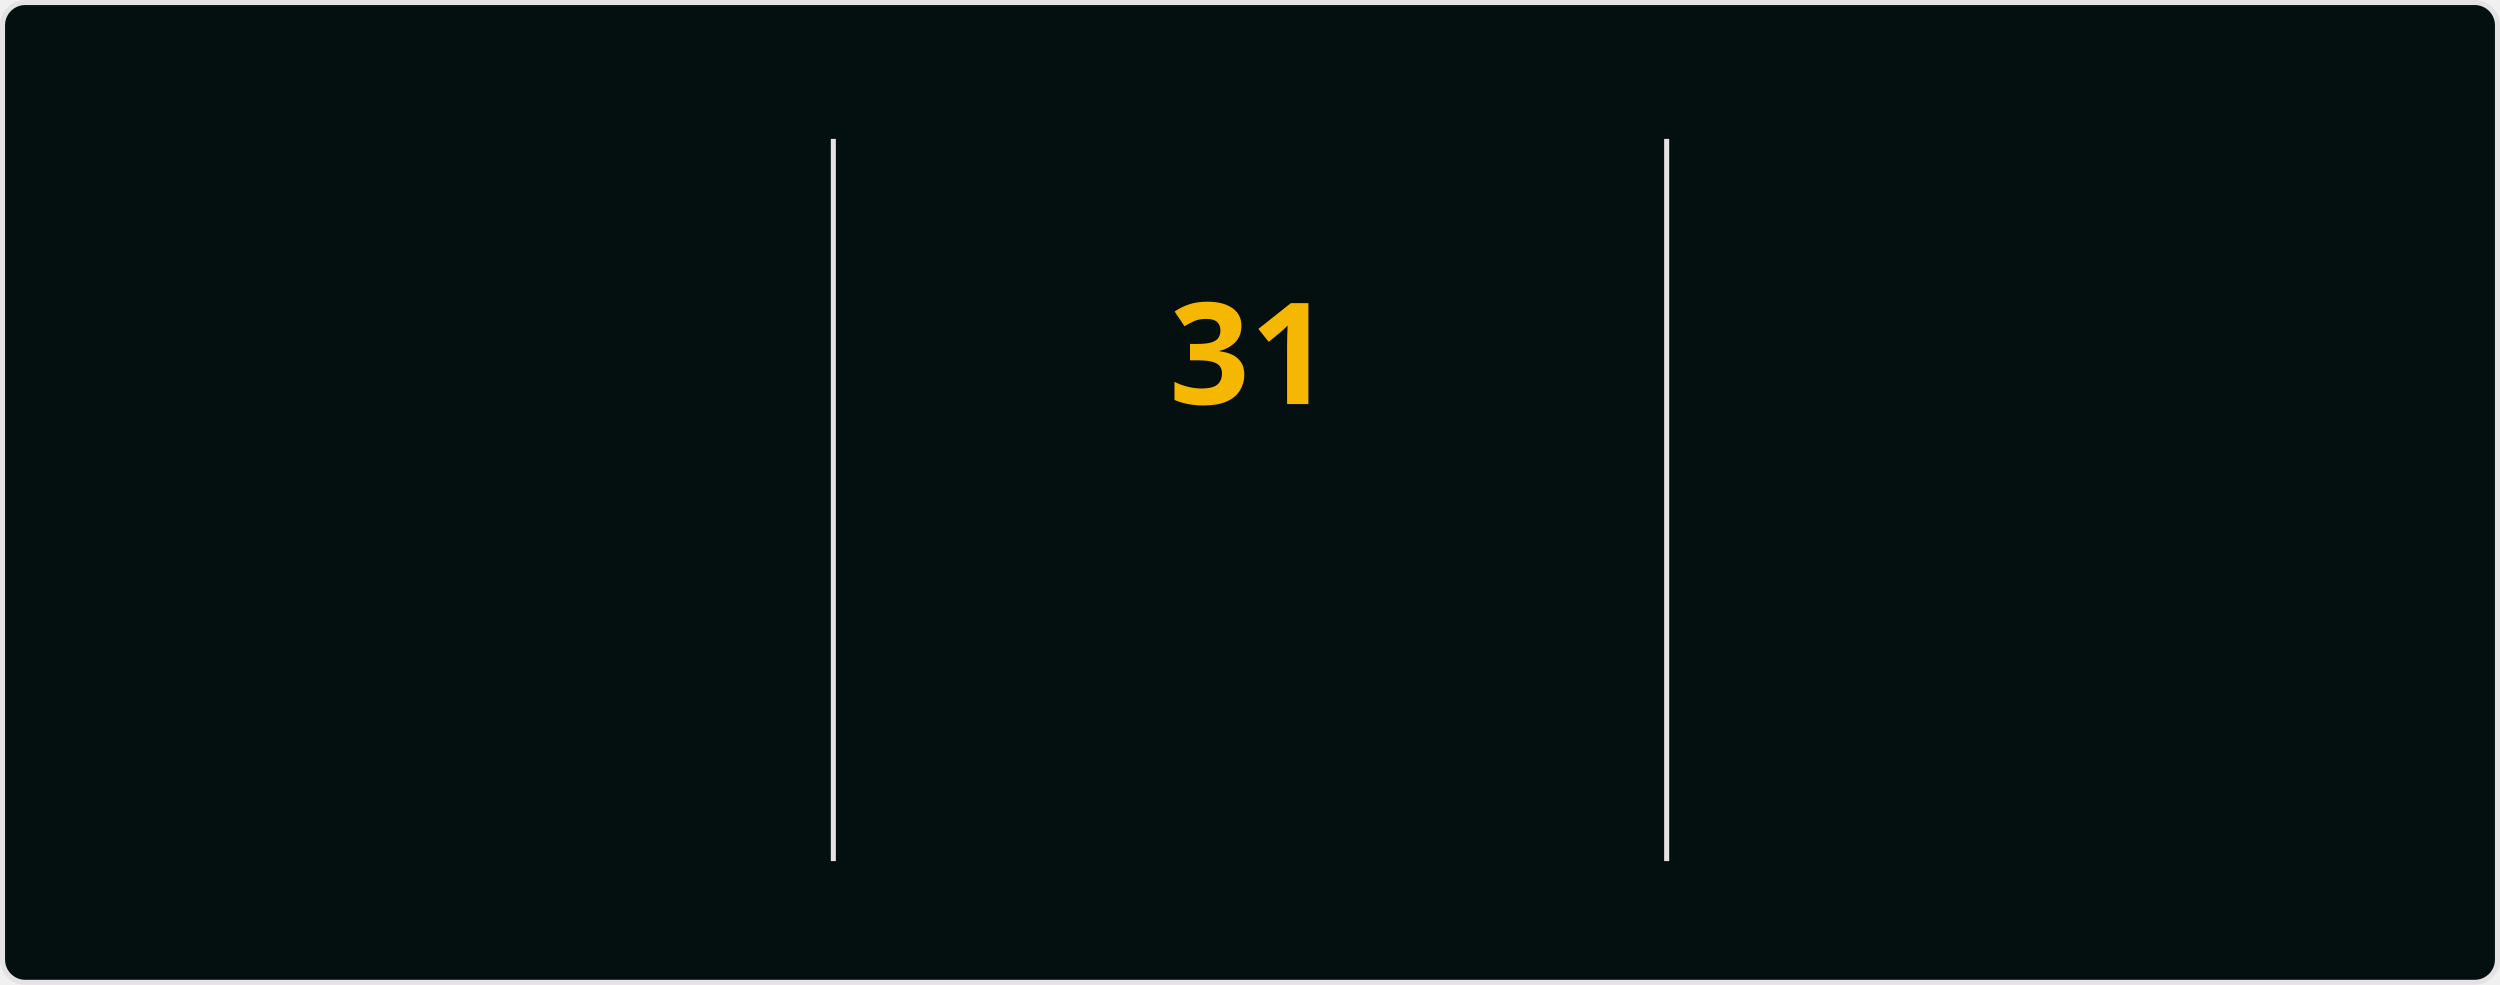
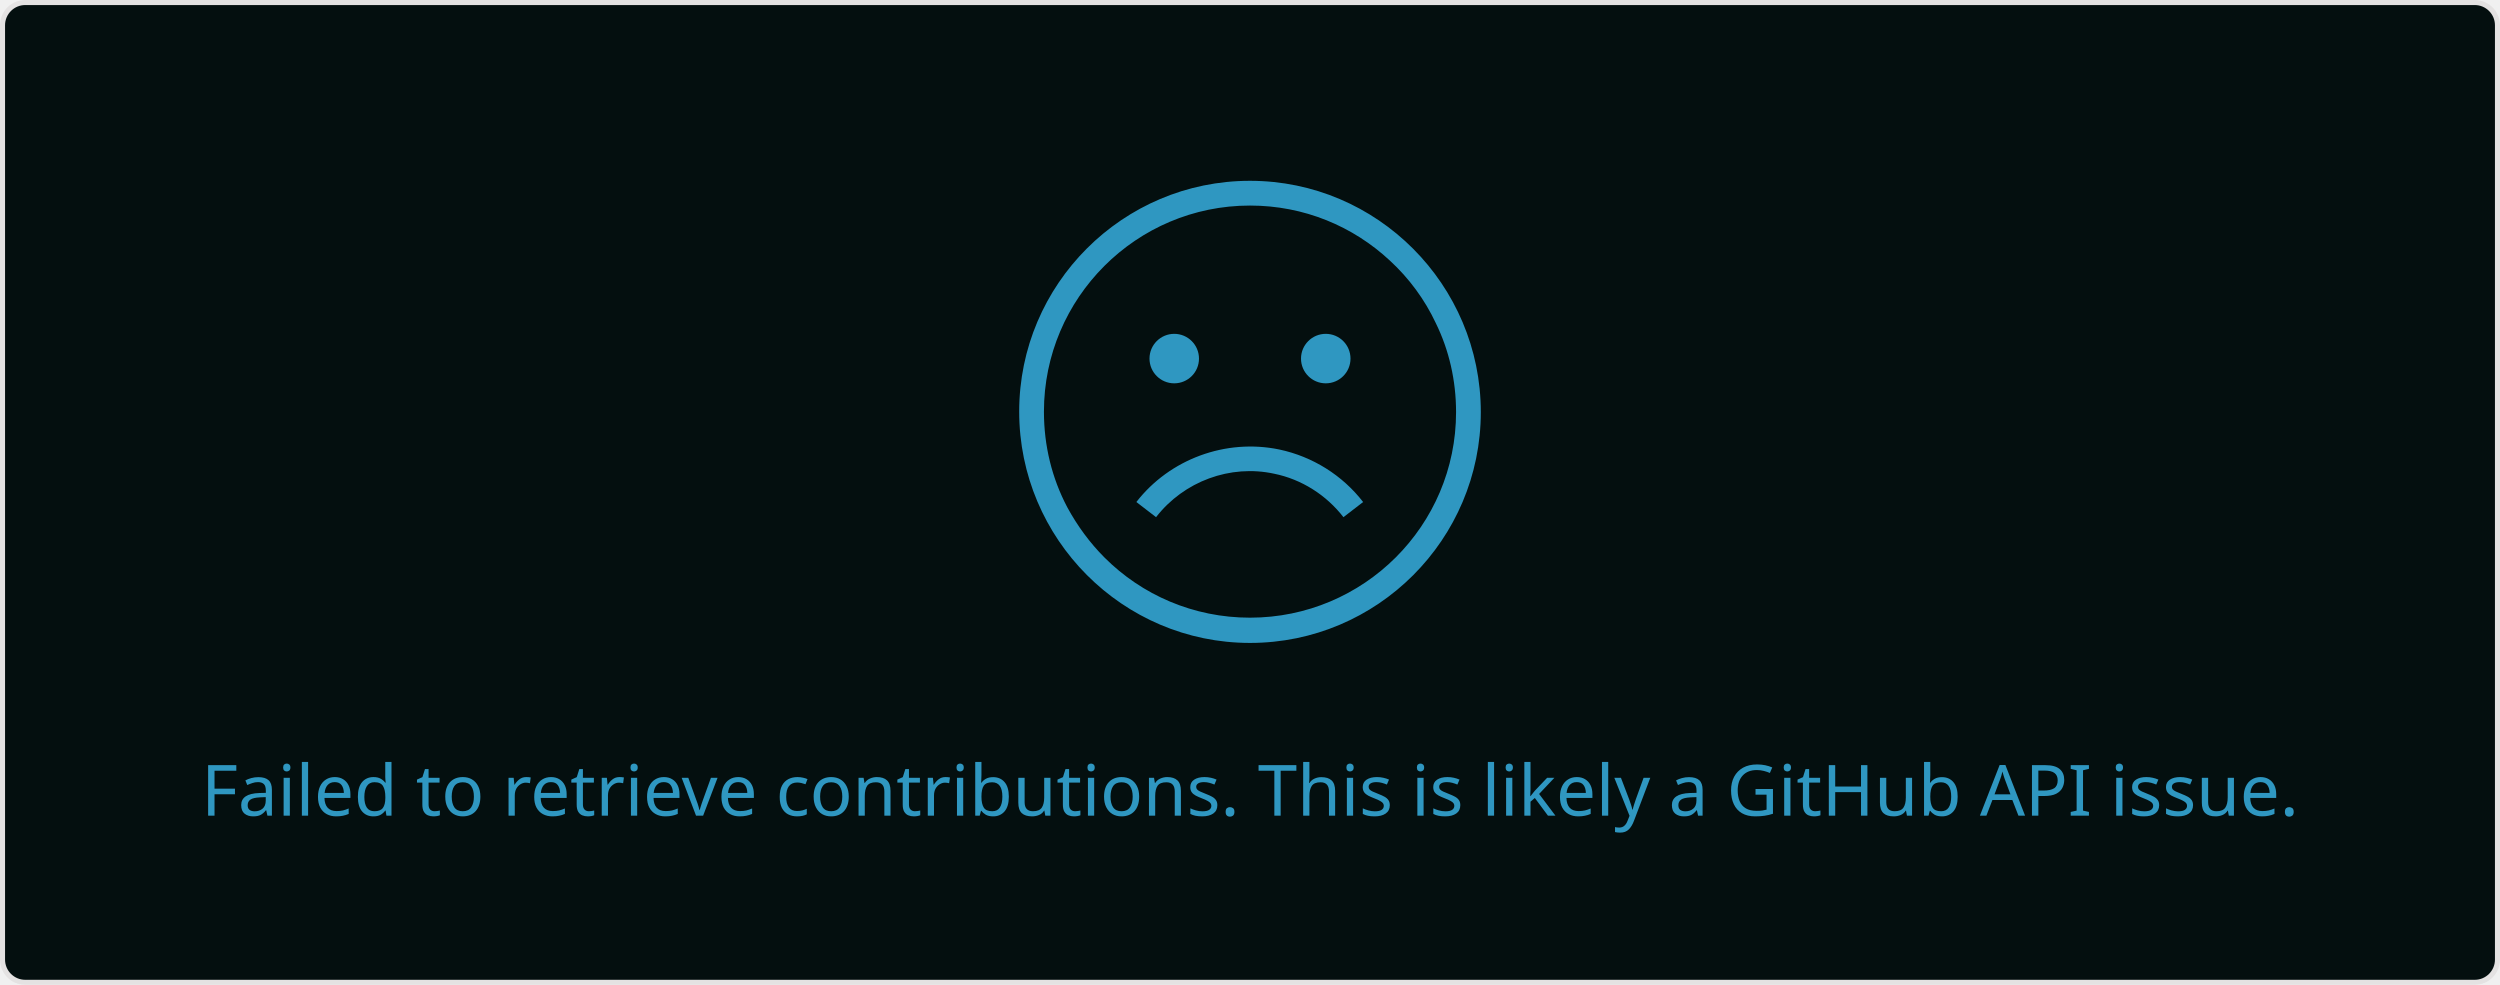
- <svg xmlns="http://www.w3.org/2000/svg" style="isolation: isolate" viewBox="0 0 495 195" width="495px" height="195px" direction="ltr">
+ <svg xmlns="http://www.w3.org/2000/svg" style="isolation: isolate" viewBox="0 0 495 195" width="495px" height="195px">
  <style>
-             @keyframes currstreak {
-                 0% { font-size: 3px; opacity: 0.2; }
-                 80% { font-size: 34px; opacity: 1; }
-                 100% { font-size: 28px; opacity: 1; }
-             }
-             @keyframes fadein {
-                 0% { opacity: 0; }
-                 100% { opacity: 1; }
+             a {
+                 fill: #0CF574;
            }
        </style>
  <defs>
    <clipPath id="outer_rectangle">
      <rect width="495" height="195" rx="4.5" />
    </clipPath>
-     <mask id="mask_out_ring_behind_fire">
-       <rect width="495" height="195" fill="white" />
-       <ellipse id="mask-ellipse" cx="247.5" cy="32" rx="13" ry="18" fill="black" />
-     </mask>
  </defs>
  <g clip-path="url(#outer_rectangle)">
    <g style="isolation: isolate">
      <rect stroke="#E4E2E2" fill="#040F0F" rx="4.5" x="0.5" y="0.5" width="494" height="194" />
    </g>
    <g style="isolation: isolate">
-       <line x1="165" y1="28" x2="165" y2="170" vector-effect="non-scaling-stroke" stroke-width="1" stroke="#E4E2E2" stroke-linejoin="miter" stroke-linecap="square" stroke-miterlimit="3" />
-       <line x1="330" y1="28" x2="330" y2="170" vector-effect="non-scaling-stroke" stroke-width="1" stroke="#E4E2E2" stroke-linejoin="miter" stroke-linecap="square" stroke-miterlimit="3" />
-     </g>
-     <g style="isolation: isolate">
-       <g transform="translate(82.5, 48)">
-         <text x="0" y="32" stroke-width="0" text-anchor="middle" fill="#2F97C1" stroke="none" font-family="&quot;Segoe UI&quot;, Ubuntu, sans-serif" font-weight="700" font-size="28px" font-style="normal" style="opacity: 0; animation: fadein 0.5s linear forwards 0.6s">
-                         392
+       <g transform="translate(247.5, 108)">
+         <text x="0" y="50" dy="0.25em" stroke-width="0" text-anchor="middle" fill="#2F97C1" stroke="none" font-family="&quot;Segoe UI&quot;, Ubuntu, sans-serif" font-weight="400" font-size="14px" font-style="normal">
+                         Failed to retrieve contributions. This is likely a GitHub API issue.
                    </text>
      </g>
-       <g transform="translate(82.5, 84)">
-         <text x="0" y="32" stroke-width="0" text-anchor="middle" fill="#2F97C1" stroke="none" font-family="&quot;Segoe UI&quot;, Ubuntu, sans-serif" font-weight="400" font-size="14px" font-style="normal" style="opacity: 0; animation: fadein 0.5s linear forwards 0.7s">
-                         Total Contributions
-                     </text>
-       </g>
-       <g transform="translate(82.5, 114)">
-         <text x="0" y="32" stroke-width="0" text-anchor="middle" fill="#0CF574" stroke="none" font-family="&quot;Segoe UI&quot;, Ubuntu, sans-serif" font-weight="400" font-size="12px" font-style="normal" style="opacity: 0; animation: fadein 0.5s linear forwards 0.8s">
-                         Aug 23, 2023 - Present
-                     </text>
-       </g>
-     </g>
-     <g style="isolation: isolate">
-       <g transform="translate(247.5, 108)">
-         <text x="0" y="32" stroke-width="0" text-anchor="middle" fill="#F5B700" stroke="none" font-family="&quot;Segoe UI&quot;, Ubuntu, sans-serif" font-weight="700" font-size="14px" font-style="normal" style="opacity: 0; animation: fadein 0.5s linear forwards 0.9s">
-                         Current Streak
-                     </text>
-       </g>
-       <g transform="translate(247.5, 145)">
-         <text x="0" y="21" stroke-width="0" text-anchor="middle" fill="#0CF574" stroke="none" font-family="&quot;Segoe UI&quot;, Ubuntu, sans-serif" font-weight="400" font-size="12px" font-style="normal" style="opacity: 0; animation: fadein 0.5s linear forwards 0.9s">
-                         Jan 6 - Feb 5
-                     </text>
-       </g>
-       <g mask="url(#mask_out_ring_behind_fire)">
-         <circle cx="247.5" cy="71" r="40" fill="none" stroke="#2F97C1" stroke-width="5" style="opacity: 0; animation: fadein 0.5s linear forwards 0.4s" />
-       </g>
-       <g transform="translate(247.5, 19.5)" stroke-opacity="0" style="opacity: 0; animation: fadein 0.5s linear forwards 0.6s">
-         <path d="M -12 -0.5 L 15 -0.5 L 15 23.5 L -12 23.5 L -12 -0.5 Z" fill="none" />
-         <path d="M 1.5 0.67 C 1.5 0.67 2.24 3.32 2.24 5.47 C 2.24 7.53 0.89 9.2 -1.17 9.2 C -3.23 9.2 -4.79 7.53 -4.79 5.47 L -4.76 5.11 C -6.78 7.51 -8 10.62 -8 13.99 C -8 18.41 -4.42 22 0 22 C 4.42 22 8 18.41 8 13.99 C 8 8.6 5.41 3.79 1.5 0.67 Z M -0.29 19 C -2.07 19 -3.51 17.6 -3.51 15.86 C -3.51 14.24 -2.46 13.1 -0.7 12.74 C 1.07 12.38 2.9 11.53 3.92 10.16 C 4.31 11.45 4.51 12.81 4.51 14.2 C 4.51 16.85 2.36 19 -0.29 19 Z" fill="#2F97C1" stroke-opacity="0" />
-       </g>
-       <g transform="translate(247.5, 48)">
-         <text x="0" y="32" stroke-width="0" text-anchor="middle" fill="#F5B700" stroke="none" font-family="&quot;Segoe UI&quot;, Ubuntu, sans-serif" font-weight="700" font-size="28px" font-style="normal" style="animation: currstreak 0.6s linear forwards">
-                         31
-                     </text>
-       </g>
-     </g>
-     <g style="isolation: isolate">
-       <g transform="translate(412.5, 48)">
-         <text x="0" y="32" stroke-width="0" text-anchor="middle" fill="#2F97C1" stroke="none" font-family="&quot;Segoe UI&quot;, Ubuntu, sans-serif" font-weight="700" font-size="28px" font-style="normal" style="opacity: 0; animation: fadein 0.5s linear forwards 1.2s">
-                         31
-                     </text>
-       </g>
-       <g transform="translate(412.5, 84)">
-         <text x="0" y="32" stroke-width="0" text-anchor="middle" fill="#2F97C1" stroke="none" font-family="&quot;Segoe UI&quot;, Ubuntu, sans-serif" font-weight="400" font-size="14px" font-style="normal" style="opacity: 0; animation: fadein 0.5s linear forwards 1.3s">
-                         Longest Streak
-                     </text>
-       </g>
-       <g transform="translate(412.5, 114)">
-         <text x="0" y="32" stroke-width="0" text-anchor="middle" fill="#0CF574" stroke="none" font-family="&quot;Segoe UI&quot;, Ubuntu, sans-serif" font-weight="400" font-size="12px" font-style="normal" style="opacity: 0; animation: fadein 0.5s linear forwards 1.4s">
-                         Jan 6 - Feb 5
-                     </text>
+       <defs>
+         <mask id="cut-off-area">
+           <rect x="0" y="0" width="500" height="500" fill="white" />
+           <ellipse cx="247.5" cy="31" rx="13" ry="18" />
+         </mask>
+       </defs>
+       <g transform="translate(247.5, 0)">
+         <path fill="#2F97C1" d="M0,35.8c-25.2,0-45.7,20.5-45.7,45.7s20.5,45.8,45.7,45.8s45.7-20.5,45.7-45.7S25.2,35.8,0,35.8z M0,122.3c-11.2,0-21.4-4.5-28.8-11.9c-2.9-2.9-5.4-6.3-7.4-10c-3-5.7-4.6-12.1-4.6-18.9c0-22.5,18.3-40.8,40.8-40.8 c10.7,0,20.4,4.1,27.7,10.9c3.8,3.5,6.9,7.7,9.1,12.4c2.6,5.3,4,11.3,4,17.6C40.8,104.1,22.5,122.3,0,122.3z" />
+         <path fill="#2F97C1" d="M4.8,93.8c5.4,1.1,10.3,4.2,13.7,8.6l3.9-3c-4.1-5.3-10-9-16.6-10.4c-10.6-2.2-21.7,1.9-28.3,10.4l3.9,3 C-13.1,95.3-3.9,91.9,4.8,93.8z" />
+         <circle fill="#2F97C1" cx="-15" cy="71" r="4.9" />
+         <circle fill="#2F97C1" cx="15" cy="71" r="4.9" />
      </g>
    </g>
  </g>
</svg>
